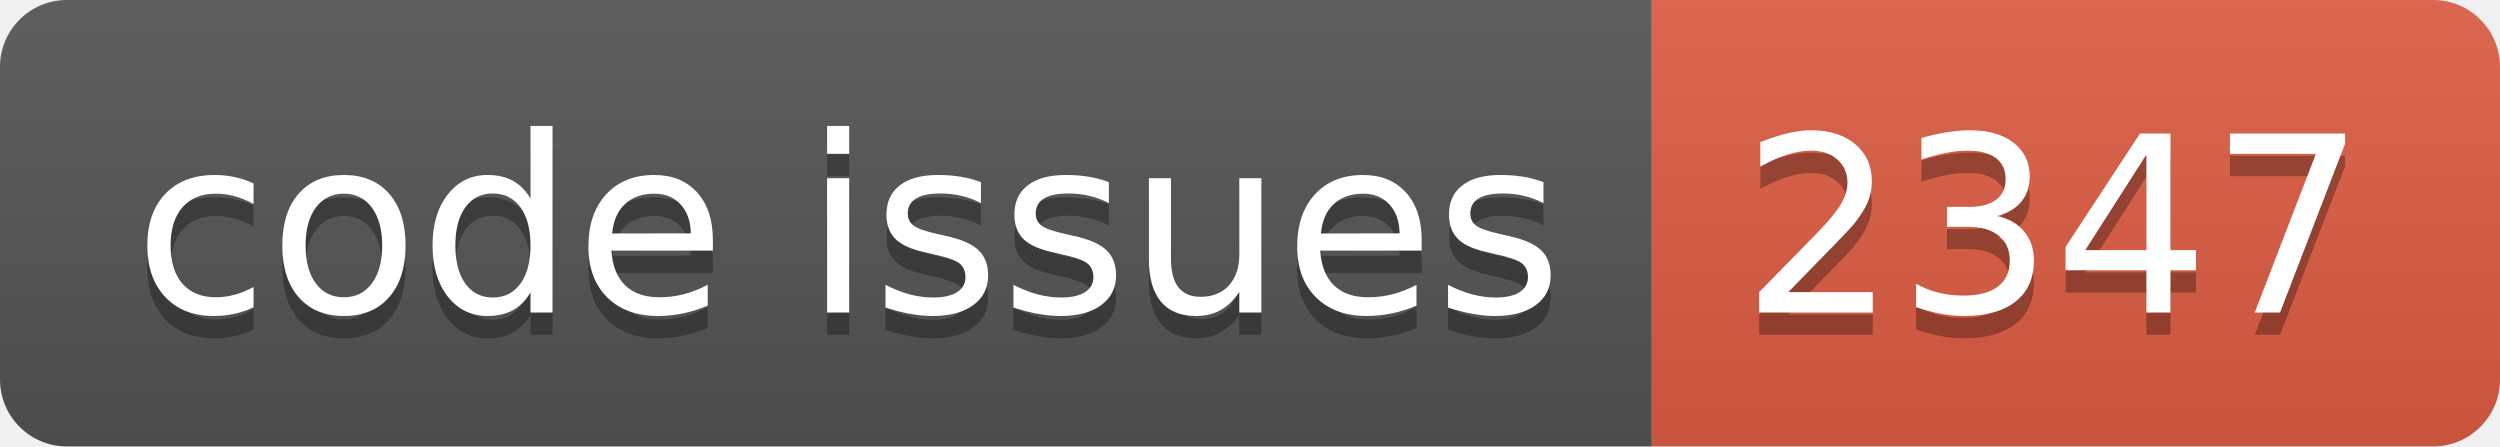
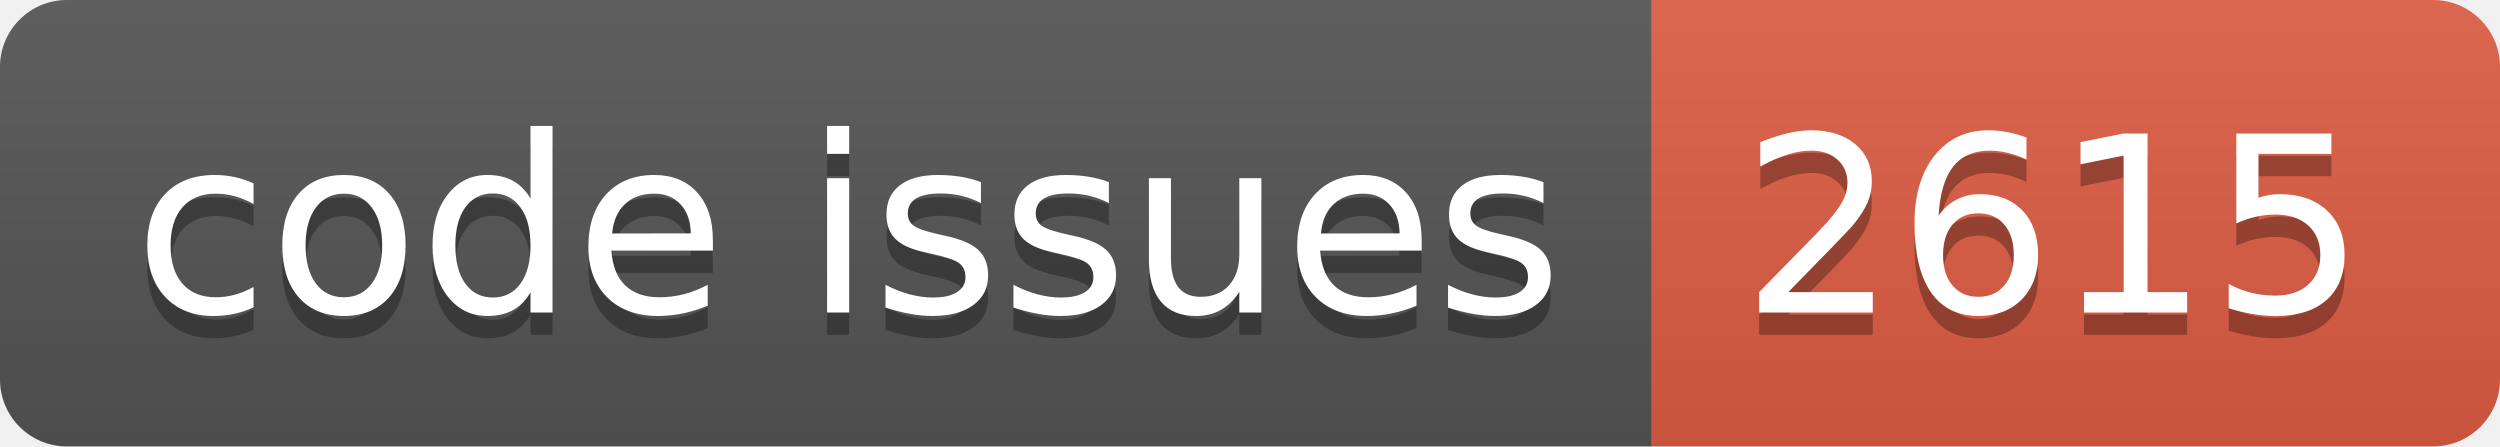
<svg xmlns="http://www.w3.org/2000/svg" width="112.0" height="20">
  <linearGradient id="smooth" x2="0" y2="100%">
    <stop offset="0" stop-color="#bbb" stop-opacity=".1" />
    <stop offset="1" stop-opacity=".1" />
  </linearGradient>
  <clipPath id="round">
    <rect width="112.0" height="20" rx="3" fill="#fff" />
  </clipPath>
  <g clip-path="url(#round)">
    <rect width="74.0" height="20" fill="#555" />
    <rect x="74.0" width="38.0" height="20" fill="#e05d44" />
    <rect width="112.0" height="20" fill="url(#smooth)" />
  </g>
  <g fill="#fff" text-anchor="middle" font-family="DejaVu Sans,Verdana,Geneva,sans-serif" font-size="110">
    <text x="380.0" y="150" fill="#010101" fill-opacity=".3" transform="scale(0.1)" textLength="640.0" lengthAdjust="spacing">code issues</text>
    <text x="380.0" y="140" transform="scale(0.1)" textLength="640.0" lengthAdjust="spacing">code issues</text>
-     <text x="920.0" y="150" fill="#010101" fill-opacity=".3" transform="scale(0.1)" textLength="280.0" lengthAdjust="spacing">2347</text>
-     <text x="920.0" y="140" transform="scale(0.1)" textLength="280.0" lengthAdjust="spacing">2347</text>
+     <text x="920.0" y="150" fill="#010101" fill-opacity=".3" transform="scale(0.1)" textLength="280.0" lengthAdjust="spacing">2615</text>
+     <text x="920.0" y="140" transform="scale(0.1)" textLength="280.0" lengthAdjust="spacing">2615</text>
  </g>
</svg>
